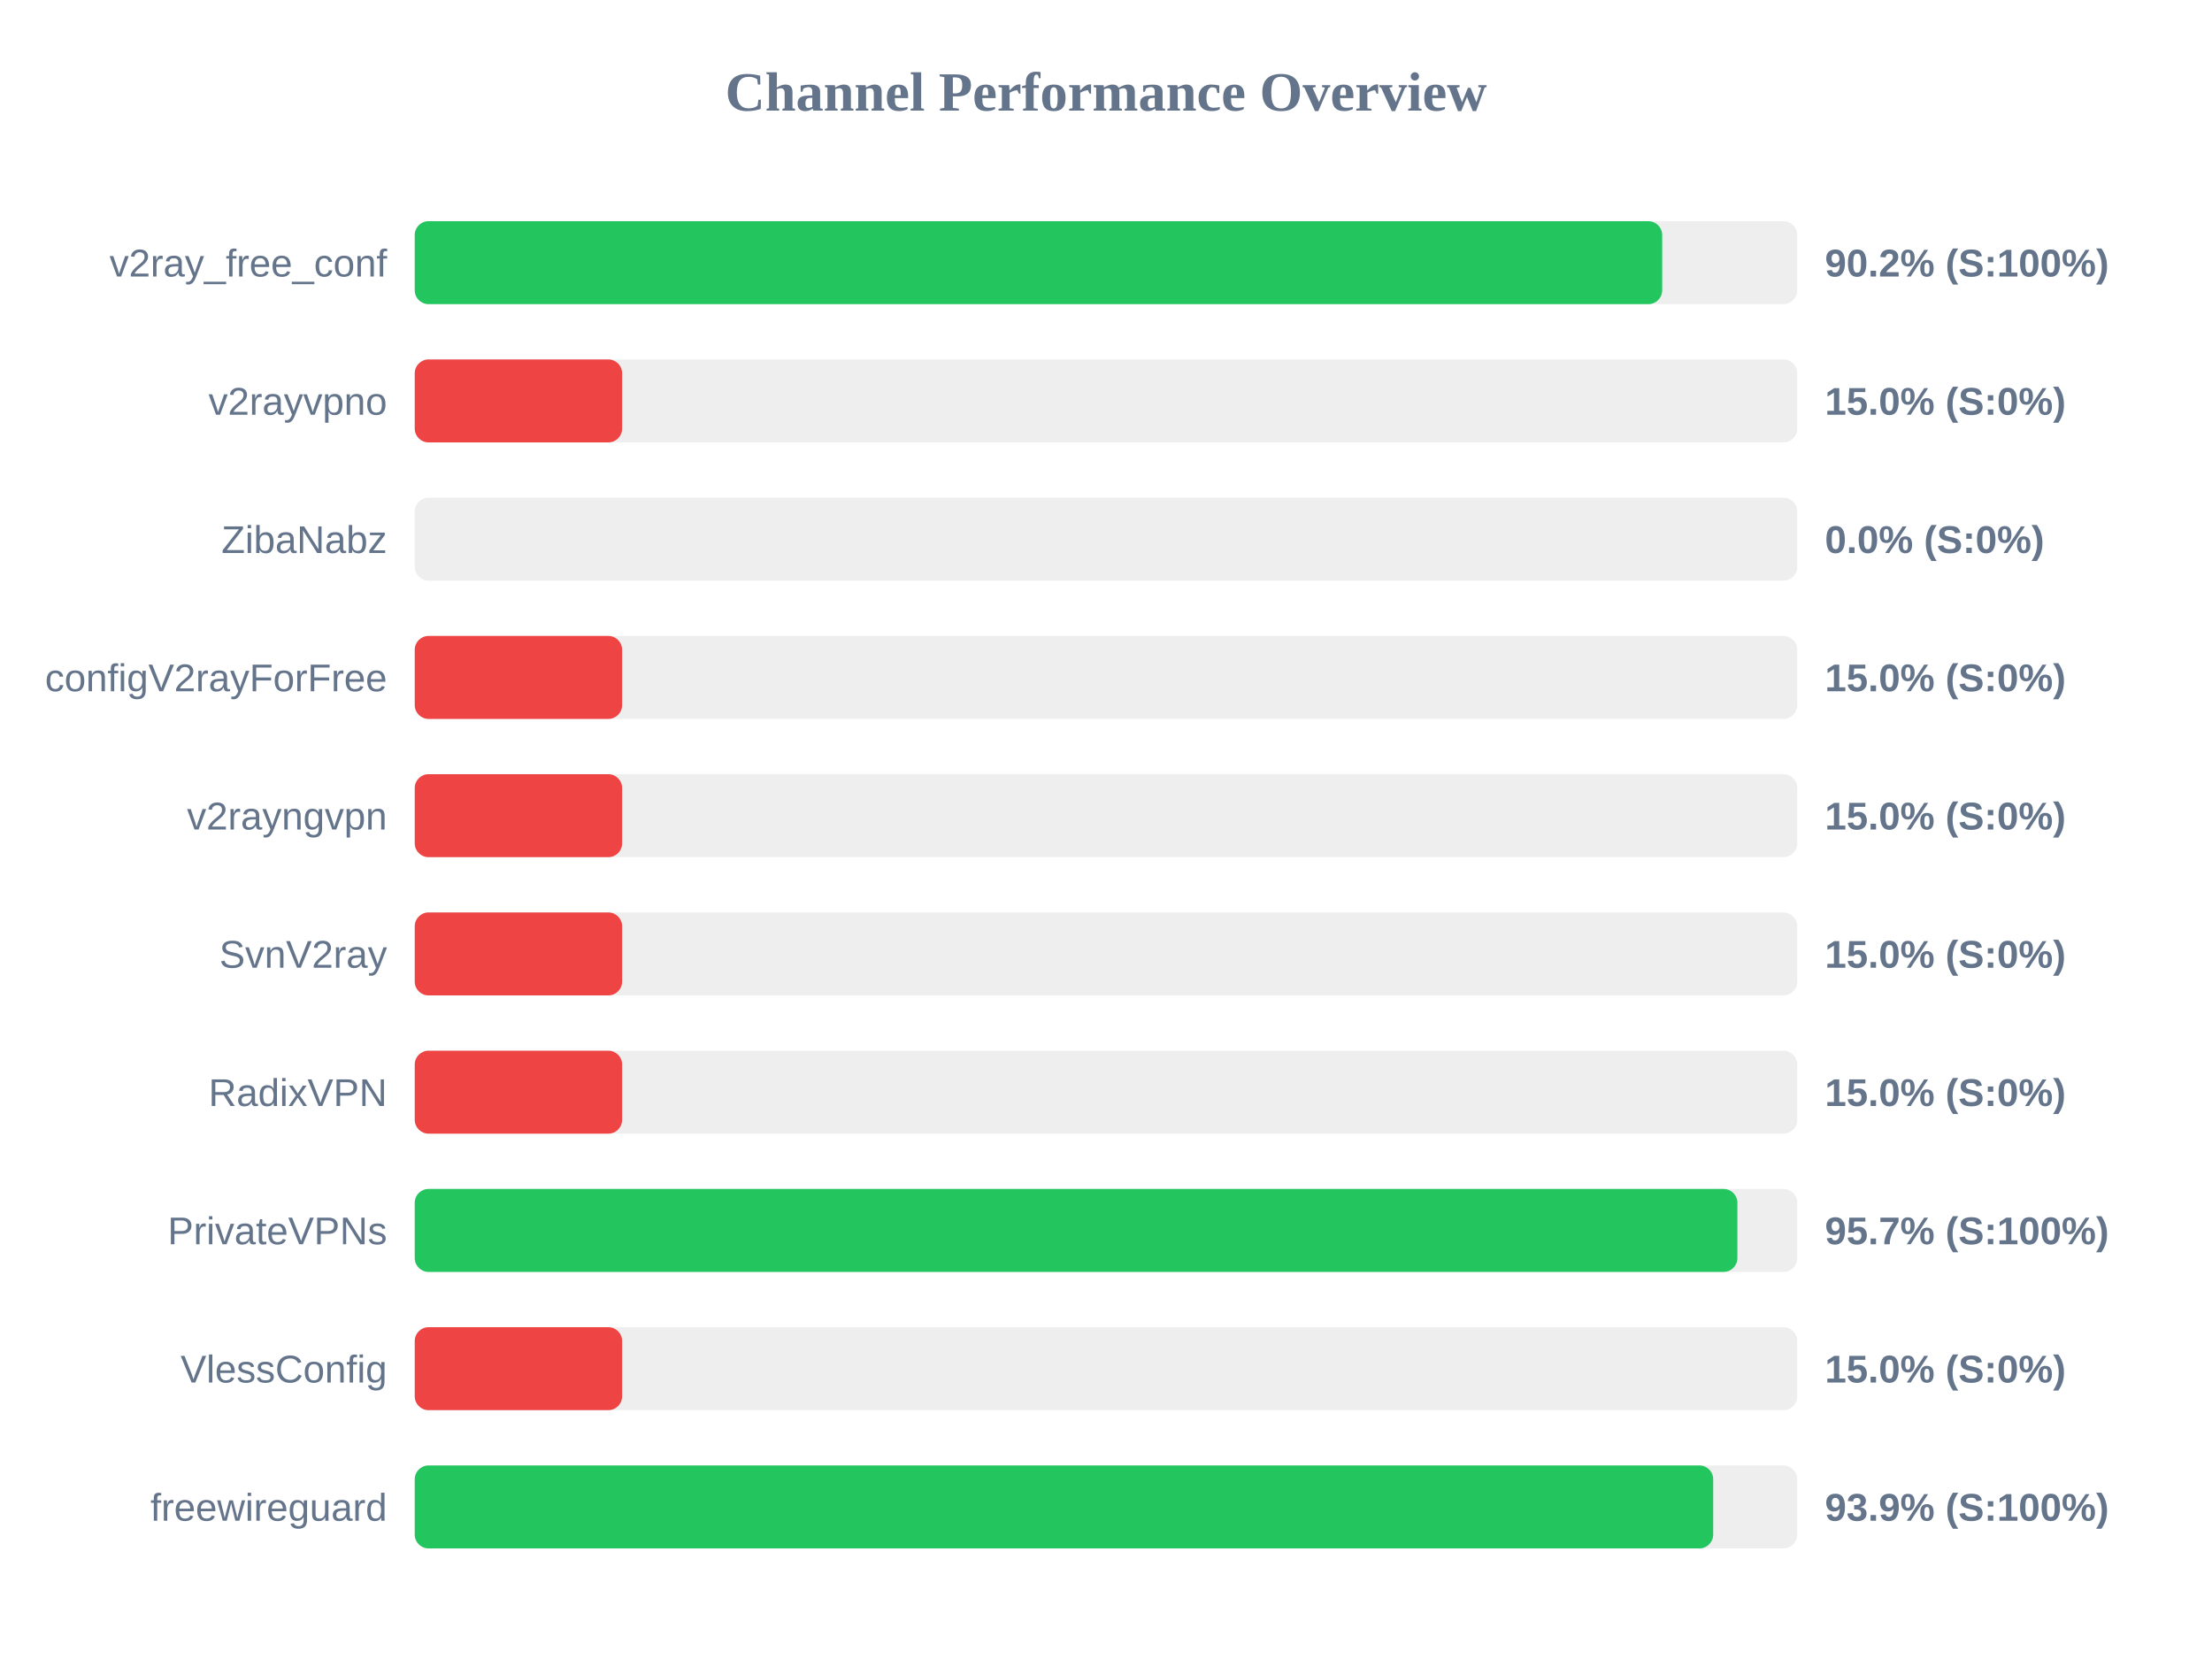
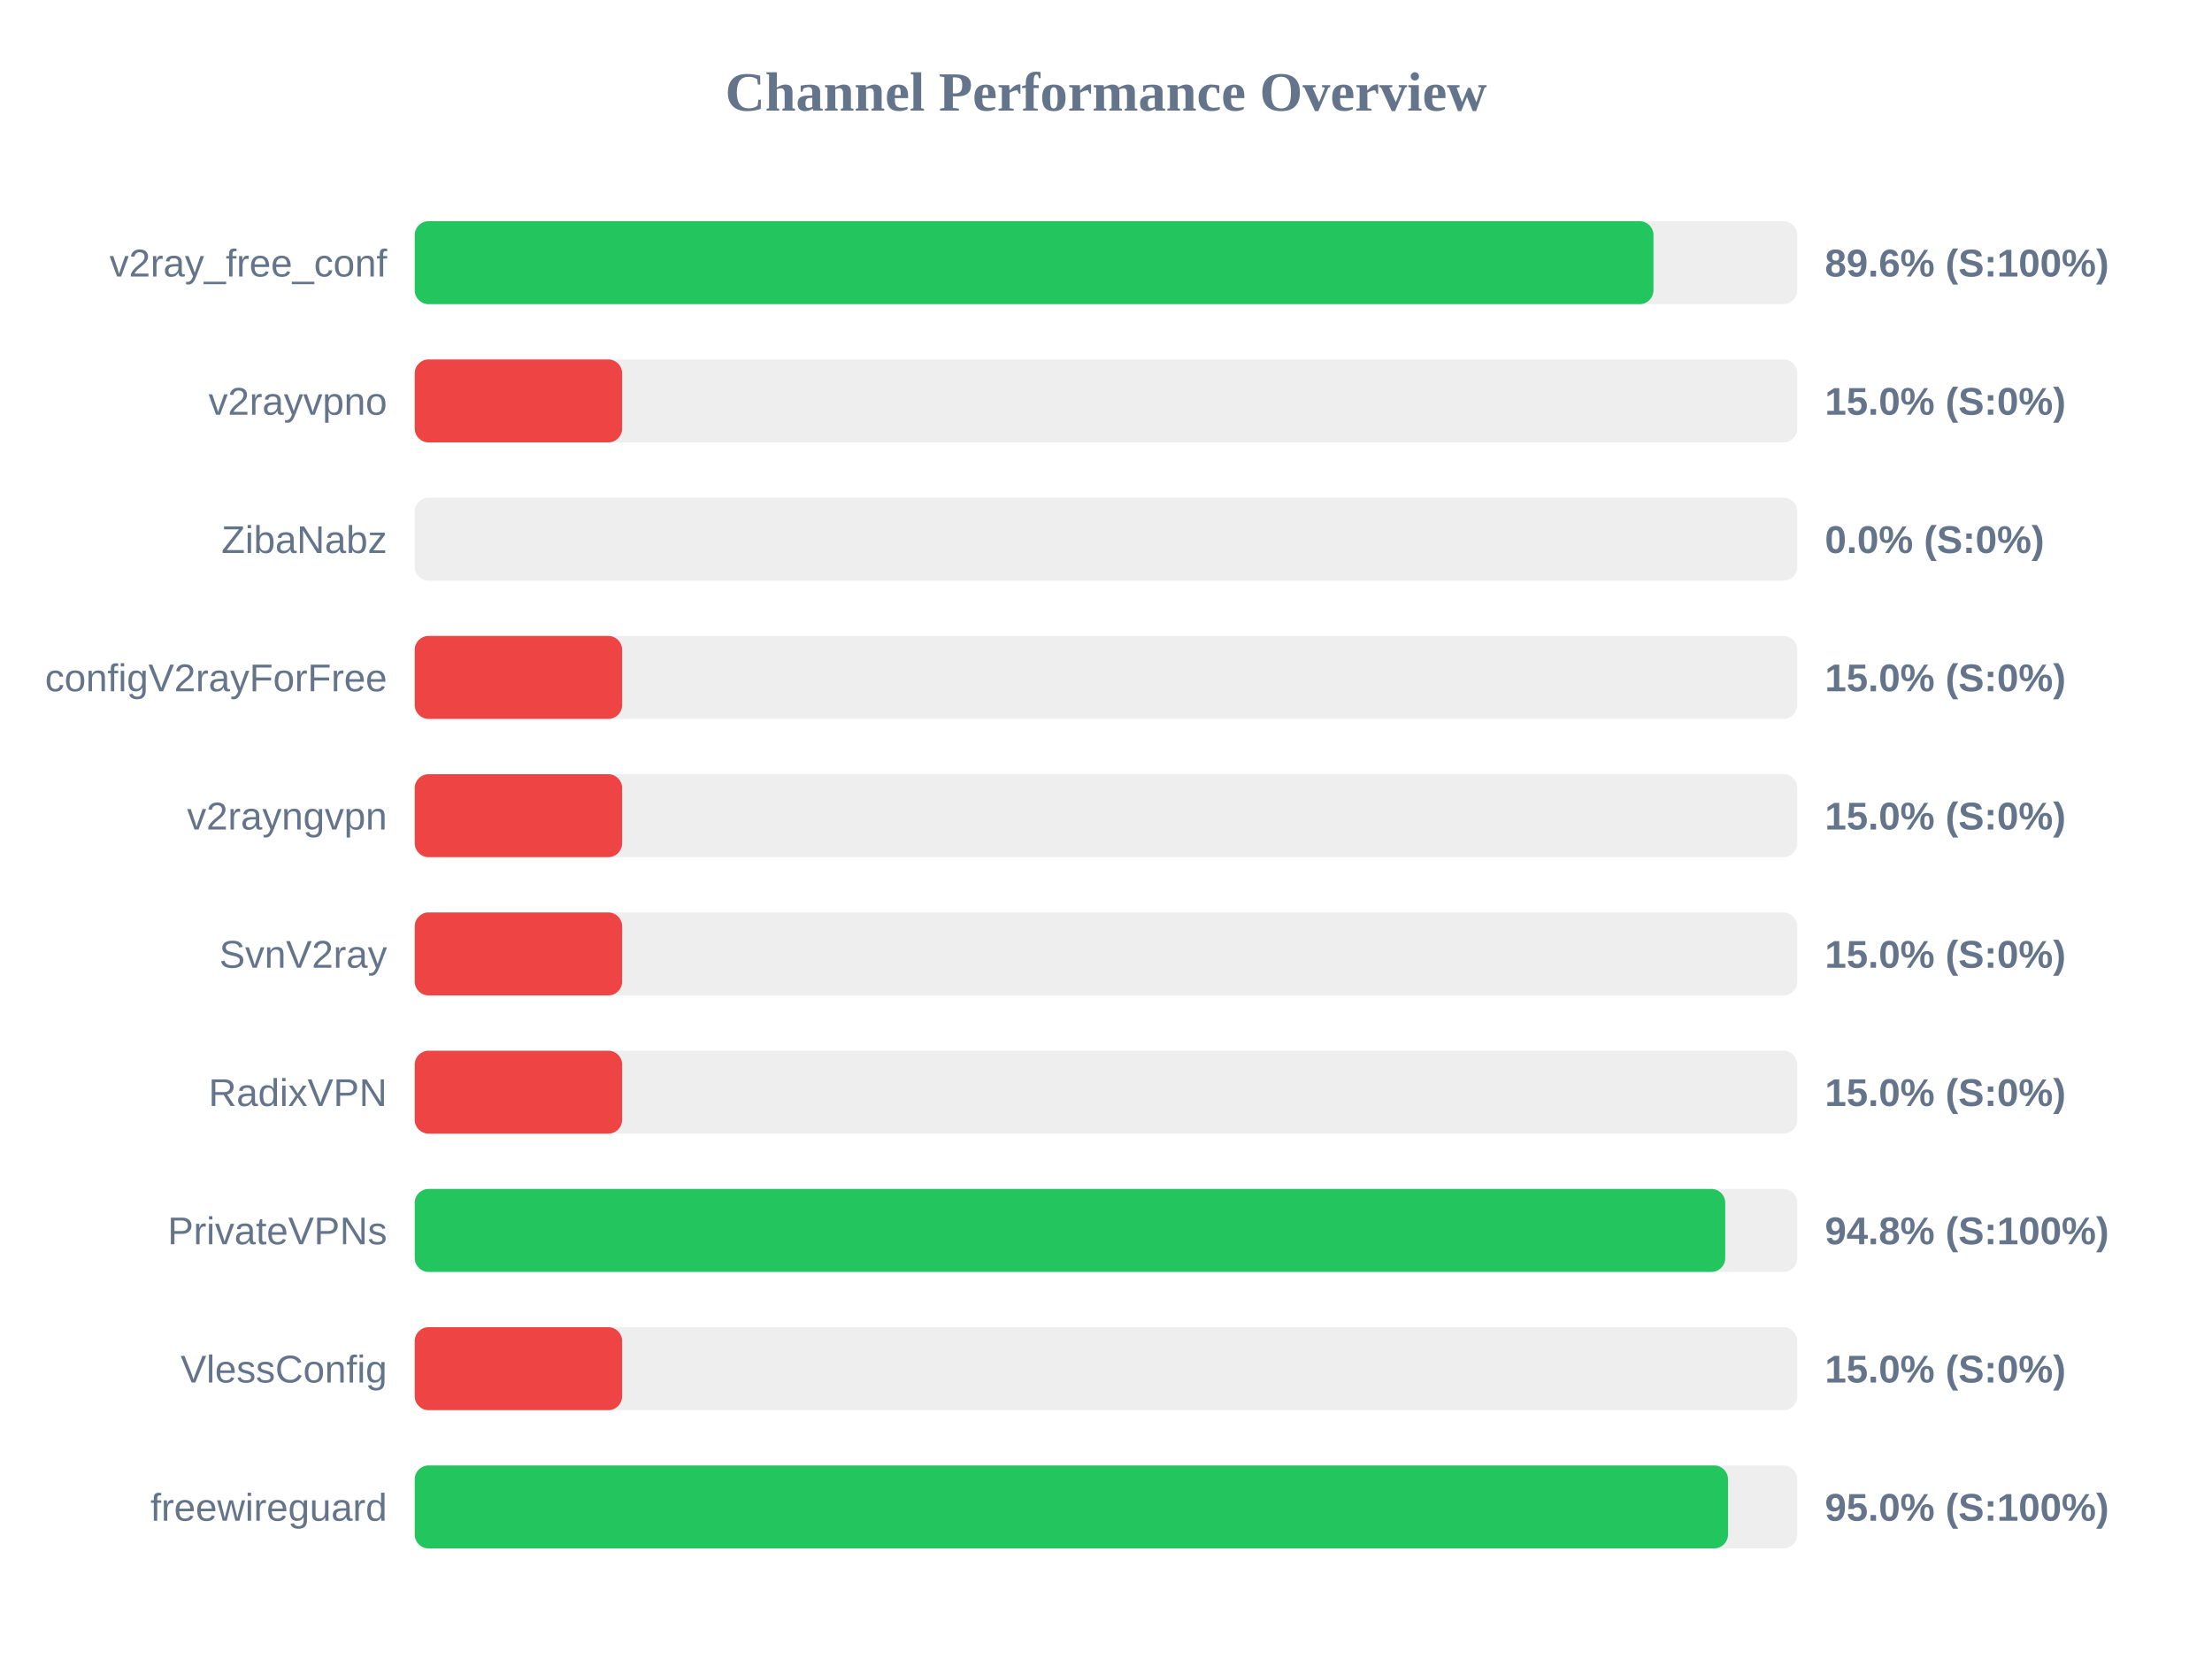
<svg xmlns="http://www.w3.org/2000/svg" width="800" height="600" version="1.1">
  <style>
        .row { font: 14px Arial; fill: #64748b; }
        .score { font: bold 14px Arial; fill: #64748b; }
    </style>
  <text x="400" y="40" text-anchor="middle" font-size="20px" font-weight="bold" fill="#64748b">Channel Performance Overview</text>
  <rect x="150" y="80" width="500" height="30" fill="#eee" rx="5" />
-   <rect x="150" y="80" width="451.15" height="30" fill="#22c55e" rx="5" />
+   <rect x="150" y="80" width="448.0" height="30" fill="#22c55e" rx="5" />
  <text x="140" y="100" text-anchor="end" class="row">v2ray_free_conf</text>
-   <text x="660" y="100" text-anchor="start" class="score">90.2% (S:100%)</text>
+   <text x="660" y="100" text-anchor="start" class="score">89.6% (S:100%)</text>
  <rect x="150" y="130" width="500" height="30" fill="#eee" rx="5" />
  <rect x="150" y="130" width="75.0" height="30" fill="#ef4444" rx="5" />
  <text x="140" y="150" text-anchor="end" class="row">v2rayvpno</text>
  <text x="660" y="150" text-anchor="start" class="score">15.0% (S:0%)</text>
  <rect x="150" y="180" width="500" height="30" fill="#eee" rx="5" />
  <rect x="150" y="180" width="0.0" height="30" fill="#ef4444" rx="5" />
  <text x="140" y="200" text-anchor="end" class="row">ZibaNabz</text>
  <text x="660" y="200" text-anchor="start" class="score">0.0% (S:0%)</text>
  <rect x="150" y="230" width="500" height="30" fill="#eee" rx="5" />
  <rect x="150" y="230" width="75.0" height="30" fill="#ef4444" rx="5" />
  <text x="140" y="250" text-anchor="end" class="row">configV2rayForFree</text>
  <text x="660" y="250" text-anchor="start" class="score">15.0% (S:0%)</text>
  <rect x="150" y="280" width="500" height="30" fill="#eee" rx="5" />
  <rect x="150" y="280" width="75.0" height="30" fill="#ef4444" rx="5" />
  <text x="140" y="300" text-anchor="end" class="row">v2rayngvpn</text>
  <text x="660" y="300" text-anchor="start" class="score">15.0% (S:0%)</text>
  <rect x="150" y="330" width="500" height="30" fill="#eee" rx="5" />
  <rect x="150" y="330" width="75.0" height="30" fill="#ef4444" rx="5" />
  <text x="140" y="350" text-anchor="end" class="row">SvnV2ray</text>
  <text x="660" y="350" text-anchor="start" class="score">15.0% (S:0%)</text>
  <rect x="150" y="380" width="500" height="30" fill="#eee" rx="5" />
  <rect x="150" y="380" width="75.0" height="30" fill="#ef4444" rx="5" />
  <text x="140" y="400" text-anchor="end" class="row">RadixVPN</text>
  <text x="660" y="400" text-anchor="start" class="score">15.0% (S:0%)</text>
  <rect x="150" y="430" width="500" height="30" fill="#eee" rx="5" />
-   <rect x="150" y="430" width="478.35" height="30" fill="#22c55e" rx="5" />
+   <rect x="150" y="430" width="473.95" height="30" fill="#22c55e" rx="5" />
  <text x="140" y="450" text-anchor="end" class="row">PrivateVPNs</text>
-   <text x="660" y="450" text-anchor="start" class="score">95.7% (S:100%)</text>
+   <text x="660" y="450" text-anchor="start" class="score">94.8% (S:100%)</text>
  <rect x="150" y="480" width="500" height="30" fill="#eee" rx="5" />
  <rect x="150" y="480" width="75.0" height="30" fill="#ef4444" rx="5" />
  <text x="140" y="500" text-anchor="end" class="row">VlessConfig</text>
  <text x="660" y="500" text-anchor="start" class="score">15.0% (S:0%)</text>
  <rect x="150" y="530" width="500" height="30" fill="#eee" rx="5" />
-   <rect x="150" y="530" width="469.6" height="30" fill="#22c55e" rx="5" />
+   <rect x="150" y="530" width="474.95" height="30" fill="#22c55e" rx="5" />
  <text x="140" y="550" text-anchor="end" class="row">freewireguard</text>
-   <text x="660" y="550" text-anchor="start" class="score">93.9% (S:100%)</text>
+   <text x="660" y="550" text-anchor="start" class="score">95.0% (S:100%)</text>
</svg>
